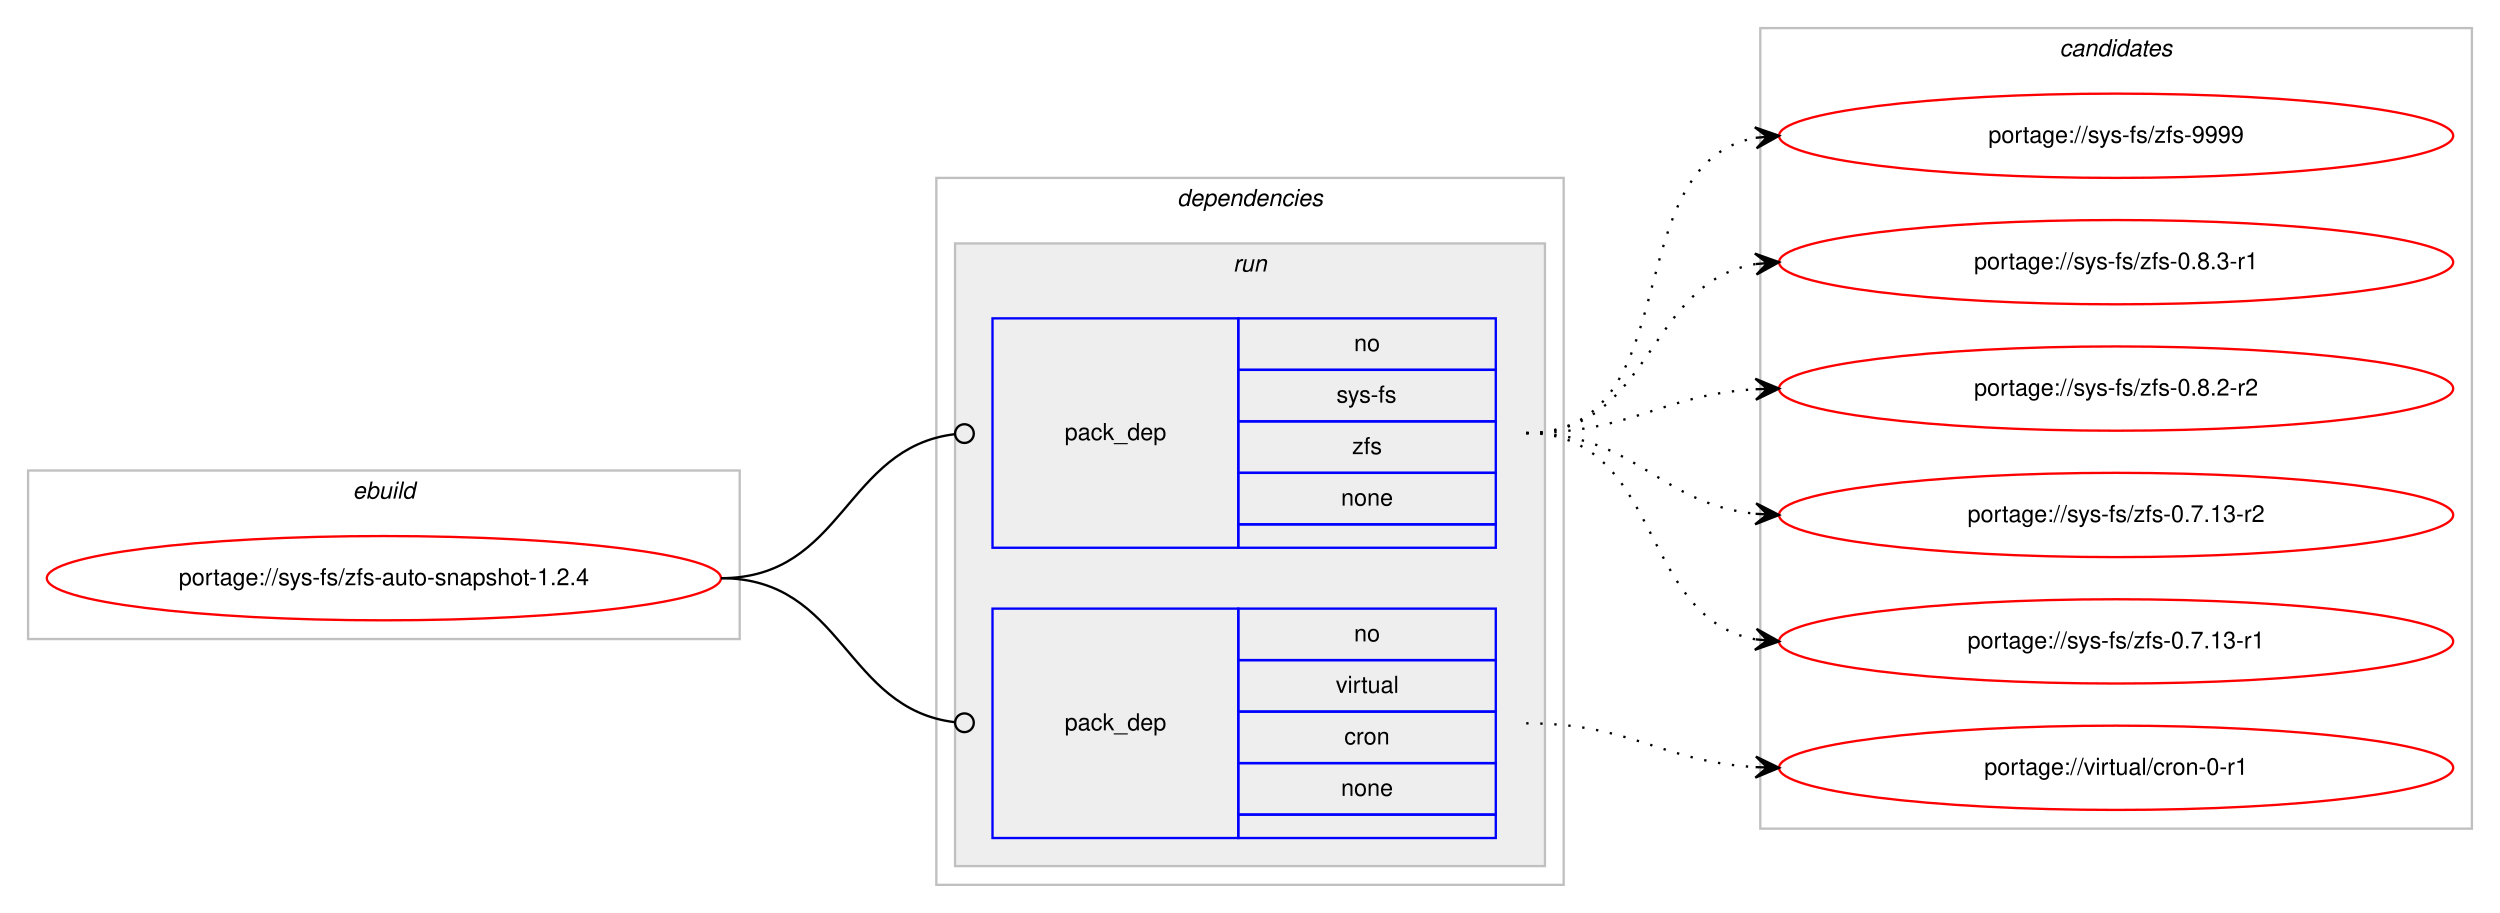
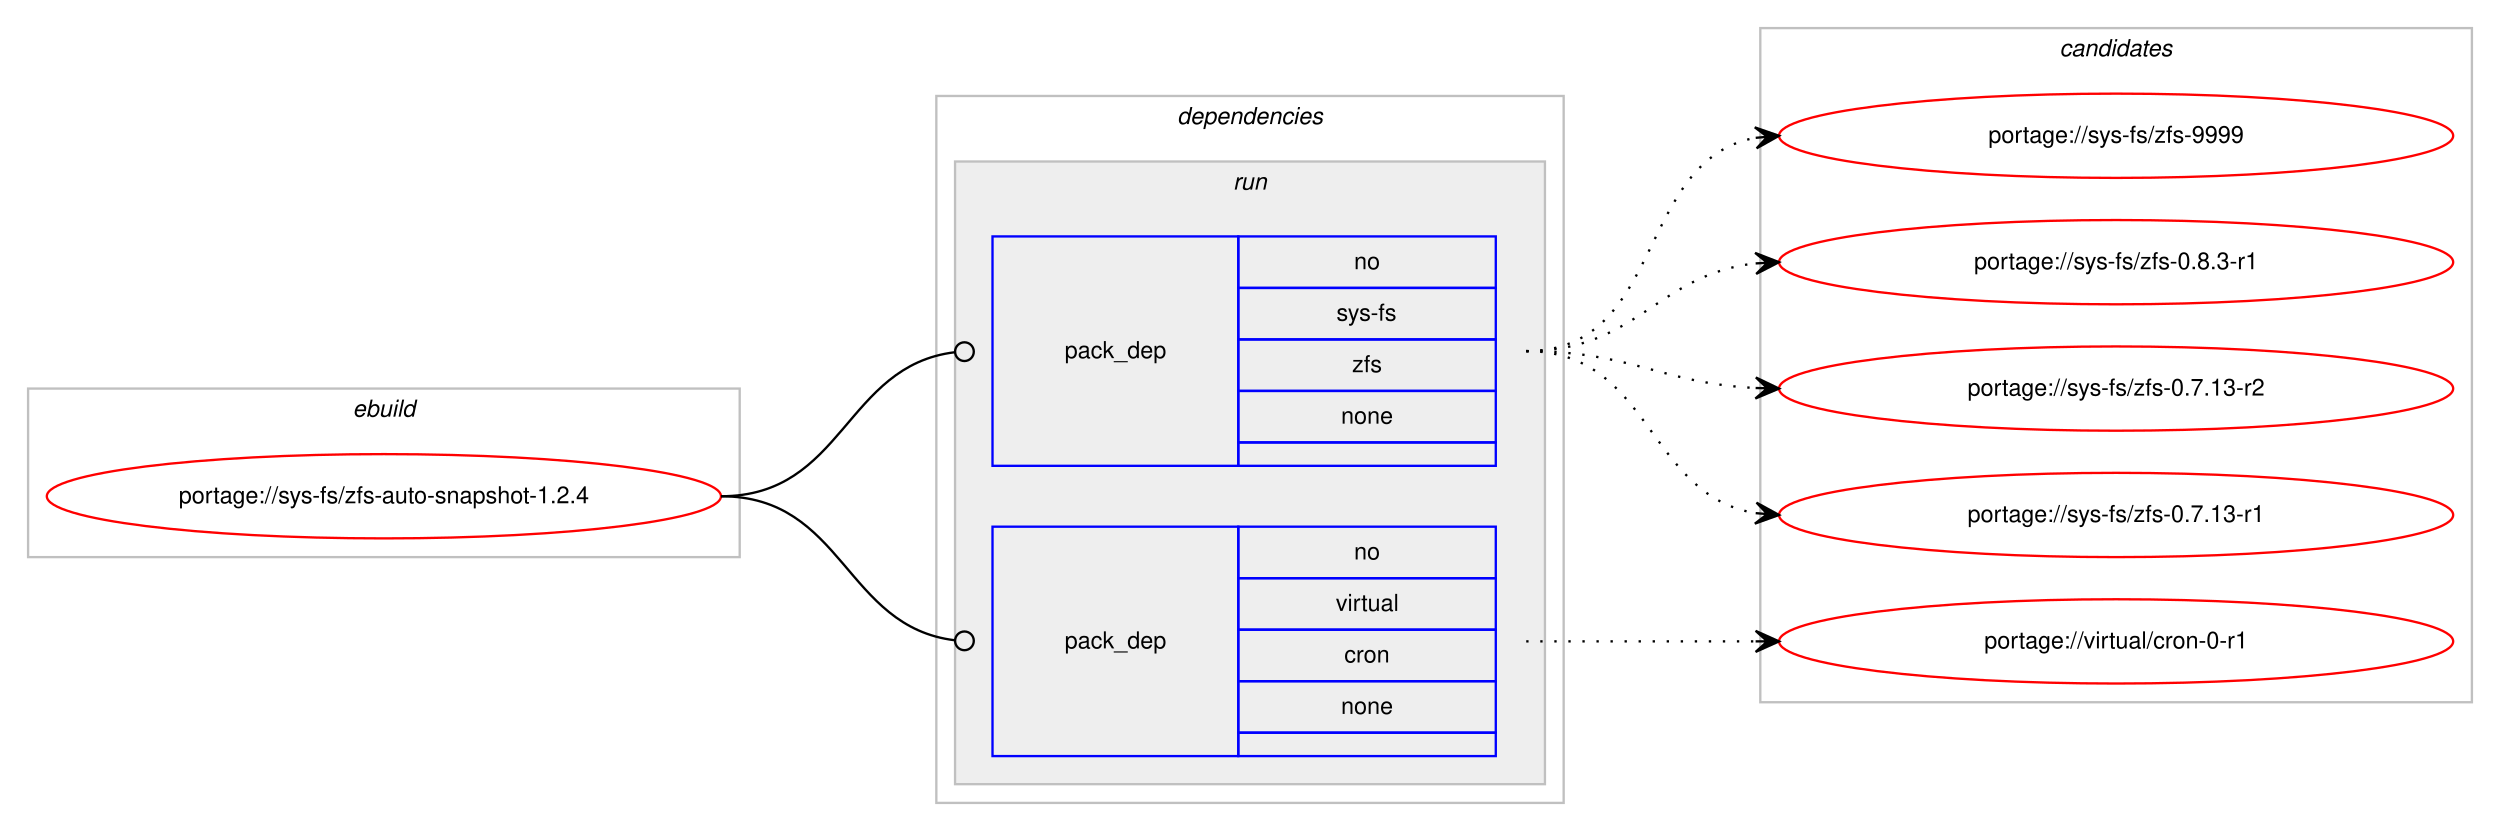
- <svg xmlns="http://www.w3.org/2000/svg" xmlns:xlink="http://www.w3.org/1999/xlink" width="1068pt" height="390pt" viewBox="0.00 0.00 1068.00 390.00">
-   <g id="graph0" class="graph" transform="scale(1 1) rotate(0) translate(4 386)">
-     <polygon fill="#ffffff" stroke="transparent" points="-4,4 -4,-386 1064,-386 1064,4 -4,4" />
+ <svg xmlns="http://www.w3.org/2000/svg" xmlns:xlink="http://www.w3.org/1999/xlink" width="1068pt" height="355pt" viewBox="0.00 0.00 1068.00 355.00">
+   <g id="graph0" class="graph" transform="scale(1 1) rotate(0) translate(4 351)">
+     <polygon fill="#ffffff" stroke="transparent" points="-4,4 -4,-351 1064,-351 1064,4 -4,4" />
    <g id="clust1" class="cluster">
      <polygon fill="none" stroke="#c0c0c0" points="8,-113 8,-185 312,-185 312,-113 8,-113" />
      <text text-anchor="start" x="146.663" y="-173" font-family="Helvetica,sans-Serif" font-style="italic" font-size="10.00" fill="#000000">ebuild</text>
    </g>
    <g id="clust2" class="cluster">
      <polygon fill="none" stroke="#c0c0c0" points="396,-8 396,-310 664,-310 664,-8 396,-8" />
      <text text-anchor="start" x="498.875" y="-298" font-family="Helvetica,sans-Serif" font-style="italic" font-size="10.00" fill="#000000">dependencies</text>
    </g>
    <g id="clust5" class="cluster">
      <polygon fill="#eeeeee" stroke="#c0c0c0" points="404,-16 404,-282 656,-282 656,-16 404,-16" />
      <text text-anchor="start" x="522.777" y="-270" font-family="Helvetica,sans-Serif" font-style="italic" font-size="10.00" fill="#000000">run</text>
    </g>
    <g id="clust8" class="cluster">
-       <polygon fill="none" stroke="#c0c0c0" points="748,-32 748,-374 1052,-374 1052,-32 748,-32" />
-       <text text-anchor="start" x="875.824" y="-362" font-family="Helvetica,sans-Serif" font-style="italic" font-size="10.00" fill="#000000">candidates</text>
+       <polygon fill="none" stroke="#c0c0c0" points="748,-51 748,-339 1052,-339 1052,-51 748,-51" />
+       <text text-anchor="start" x="875.824" y="-327" font-family="Helvetica,sans-Serif" font-style="italic" font-size="10.00" fill="#000000">candidates</text>
    </g>
    <g id="node1" class="node">
      <g id="a_node1">
        <a xlink:href="../sys-fs/zfs-auto-snapshot-1.2.4.svg" xlink:title="portage://sys-fs/zfs-auto-snapshot-1.2.4">
          <ellipse fill="none" stroke="#ff0000" cx="160" cy="-139" rx="144" ry="18" />
          <text text-anchor="middle" x="160" y="-136" font-family="Helvetica,sans-Serif" font-size="10.00" fill="#000000">portage://sys-fs/zfs-auto-snapshot-1.2.4</text>
        </a>
      </g>
    </g>
    <g id="node2" class="node">
      <polygon fill="none" stroke="#0000ff" points="420,-152 420,-250 525,-250 525,-152 420,-152" />
      <text text-anchor="start" x="450.823" y="-198" font-family="Helvetica,sans-Serif" font-size="10.00" fill="#000000">pack_dep</text>
      <polygon fill="none" stroke="#0000ff" points="525,-228 525,-250 635,-250 635,-228 525,-228" />
      <text text-anchor="start" x="574.441" y="-236" font-family="Helvetica,sans-Serif" font-size="10.00" fill="#000000">no</text>
      <polygon fill="none" stroke="#0000ff" points="525,-206 525,-228 635,-228 635,-206 525,-206" />
      <text text-anchor="start" x="566.946" y="-214" font-family="Helvetica,sans-Serif" font-size="10.00" fill="#000000">sys-fs</text>
      <polygon fill="none" stroke="#0000ff" points="525,-184 525,-206 635,-206 635,-184 525,-184" />
      <text text-anchor="start" x="573.611" y="-192" font-family="Helvetica,sans-Serif" font-size="10.00" fill="#000000">zfs</text>
      <polygon fill="none" stroke="#0000ff" points="525,-162 525,-184 635,-184 635,-162 525,-162" />
      <text text-anchor="start" x="568.882" y="-170" font-family="Helvetica,sans-Serif" font-size="10.00" fill="#000000">none</text>
      <polygon fill="none" stroke="#0000ff" points="525,-152 525,-162 635,-162 635,-152 525,-152" />
    </g>
    <g id="edge1" class="edge">
      <path fill="none" stroke="#000000" d="M304,-139C356.537,-139 356.777,-194.863 404.002,-200.537" />
      <ellipse fill="none" stroke="#000000" cx="408.007" cy="-200.769" rx="4" ry="4" />
    </g>
    <g id="node3" class="node">
      <polygon fill="none" stroke="#0000ff" points="420,-28 420,-126 525,-126 525,-28 420,-28" />
      <text text-anchor="start" x="450.823" y="-74" font-family="Helvetica,sans-Serif" font-size="10.00" fill="#000000">pack_dep</text>
      <polygon fill="none" stroke="#0000ff" points="525,-104 525,-126 635,-126 635,-104 525,-104" />
      <text text-anchor="start" x="574.441" y="-112" font-family="Helvetica,sans-Serif" font-size="10.00" fill="#000000">no</text>
      <polygon fill="none" stroke="#0000ff" points="525,-82 525,-104 635,-104 635,-82 525,-82" />
      <text text-anchor="start" x="566.668" y="-90" font-family="Helvetica,sans-Serif" font-size="10.00" fill="#000000">virtual</text>
      <polygon fill="none" stroke="#0000ff" points="525,-60 525,-82 635,-82 635,-60 525,-60" />
      <text text-anchor="start" x="570.277" y="-68" font-family="Helvetica,sans-Serif" font-size="10.00" fill="#000000">cron</text>
      <polygon fill="none" stroke="#0000ff" points="525,-38 525,-60 635,-60 635,-38 525,-38" />
      <text text-anchor="start" x="568.882" y="-46" font-family="Helvetica,sans-Serif" font-size="10.00" fill="#000000">none</text>
      <polygon fill="none" stroke="#0000ff" points="525,-28 525,-38 635,-38 635,-28 525,-28" />
    </g>
    <g id="edge2" class="edge">
      <path fill="none" stroke="#000000" d="M304,-139C356.537,-139 356.777,-83.137 404.002,-77.463" />
      <ellipse fill="none" stroke="#000000" cx="408.007" cy="-77.231" rx="4" ry="4" />
    </g>
    <g id="node4" class="node">
      <g id="a_node4">
        <a xlink:href="../sys-fs/zfs-9999.svg" xlink:title="portage://sys-fs/zfs-9999">
-           <ellipse fill="none" stroke="#ff0000" cx="900" cy="-328" rx="144" ry="18" />
-           <text text-anchor="middle" x="900" y="-325" font-family="Helvetica,sans-Serif" font-size="10.00" fill="#000000">portage://sys-fs/zfs-9999</text>
+           <ellipse fill="none" stroke="#ff0000" cx="900" cy="-293" rx="144" ry="18" />
+           <text text-anchor="middle" x="900" y="-290" font-family="Helvetica,sans-Serif" font-size="10.00" fill="#000000">portage://sys-fs/zfs-9999</text>
        </a>
      </g>
    </g>
    <g id="edge3" class="edge">
-       <path fill="none" stroke="#000000" stroke-dasharray="1,5" d="M648,-201C718.476,-201 685.558,-315.9 745.937,-327.121" />
-       <polygon fill="#000000" stroke="#000000" points="756,-328 745.646,-331.613 751.019,-327.565 746.038,-327.13 746.038,-327.13 746.038,-327.13 751.019,-327.565 746.429,-322.647 756,-328 756,-328" />
+       <path fill="none" stroke="#000000" stroke-dasharray="1,5" d="M648,-201C707.36,-201 694.789,-282.535 745.72,-292.089" />
+       <polygon fill="#000000" stroke="#000000" points="756,-293 745.642,-296.6 751.019,-292.559 746.039,-292.118 746.039,-292.118 746.039,-292.118 751.019,-292.559 746.436,-287.635 756,-293 756,-293" />
    </g>
    <g id="node5" class="node">
      <g id="a_node5">
        <a xlink:href="../sys-fs/zfs-0.8.3-r1.svg" xlink:title="portage://sys-fs/zfs-0.8.3-r1">
-           <ellipse fill="none" stroke="#ff0000" cx="900" cy="-274" rx="144" ry="18" />
-           <text text-anchor="middle" x="900" y="-271" font-family="Helvetica,sans-Serif" font-size="10.00" fill="#000000">portage://sys-fs/zfs-0.8.3-r1</text>
+           <ellipse fill="none" stroke="#ff0000" cx="900" cy="-239" rx="144" ry="18" />
+           <text text-anchor="middle" x="900" y="-236" font-family="Helvetica,sans-Serif" font-size="10.00" fill="#000000">portage://sys-fs/zfs-0.8.3-r1</text>
        </a>
      </g>
    </g>
    <g id="edge4" class="edge">
-       <path fill="none" stroke="#000000" stroke-dasharray="1,5" d="M648,-201C702.316,-201 698.79,-265.16 745.876,-273.18" />
-       <polygon fill="#000000" stroke="#000000" points="756,-274 745.669,-277.678 751.016,-273.596 746.033,-273.193 746.033,-273.193 746.033,-273.193 751.016,-273.596 746.396,-268.707 756,-274 756,-274" />
+       <path fill="none" stroke="#000000" stroke-dasharray="1,5" d="M648,-201C695.307,-201 704.019,-233.844 745.898,-238.463" />
+       <polygon fill="#000000" stroke="#000000" points="756,-239 745.775,-242.963 751.007,-238.734 746.014,-238.469 746.014,-238.469 746.014,-238.469 751.007,-238.734 746.253,-233.975 756,-239 756,-239" />
    </g>
    <g id="node6" class="node">
      <g id="a_node6">
-         <a xlink:href="../sys-fs/zfs-0.8.2-r2.svg" xlink:title="portage://sys-fs/zfs-0.8.2-r2">
-           <ellipse fill="none" stroke="#ff0000" cx="900" cy="-220" rx="144" ry="18" />
-           <text text-anchor="middle" x="900" y="-217" font-family="Helvetica,sans-Serif" font-size="10.00" fill="#000000">portage://sys-fs/zfs-0.8.2-r2</text>
+         <a xlink:href="../sys-fs/zfs-0.7.13-r2.svg" xlink:title="portage://sys-fs/zfs-0.7.13-r2">
+           <ellipse fill="none" stroke="#ff0000" cx="900" cy="-185" rx="144" ry="18" />
+           <text text-anchor="middle" x="900" y="-182" font-family="Helvetica,sans-Serif" font-size="10.00" fill="#000000">portage://sys-fs/zfs-0.7.13-r2</text>
        </a>
      </g>
    </g>
    <g id="edge5" class="edge">
-       <path fill="none" stroke="#000000" stroke-dasharray="1,5" d="M648,-201C693.215,-201 705.542,-217.353 746.004,-219.717" />
-       <polygon fill="#000000" stroke="#000000" points="756,-220 745.876,-224.215 751.002,-219.858 746.004,-219.717 746.004,-219.717 746.004,-219.717 751.002,-219.858 746.132,-215.218 756,-220 756,-220" />
+       <path fill="none" stroke="#000000" stroke-dasharray="1,5" d="M648,-201C692.923,-201 705.643,-187.287 745.786,-185.251" />
+       <polygon fill="#000000" stroke="#000000" points="756,-185 746.114,-189.745 751.001,-185.123 746.003,-185.246 746.003,-185.246 746.003,-185.246 751.001,-185.123 745.892,-180.747 756,-185 756,-185" />
    </g>
    <g id="node7" class="node">
      <g id="a_node7">
-         <a xlink:href="../sys-fs/zfs-0.7.13-r2.svg" xlink:title="portage://sys-fs/zfs-0.7.13-r2">
-           <ellipse fill="none" stroke="#ff0000" cx="900" cy="-166" rx="144" ry="18" />
-           <text text-anchor="middle" x="900" y="-163" font-family="Helvetica,sans-Serif" font-size="10.00" fill="#000000">portage://sys-fs/zfs-0.7.13-r2</text>
+         <a xlink:href="../sys-fs/zfs-0.7.13-r1.svg" xlink:title="portage://sys-fs/zfs-0.7.13-r1">
+           <ellipse fill="none" stroke="#ff0000" cx="900" cy="-131" rx="144" ry="18" />
+           <text text-anchor="middle" x="900" y="-128" font-family="Helvetica,sans-Serif" font-size="10.00" fill="#000000">portage://sys-fs/zfs-0.7.13-r1</text>
        </a>
      </g>
    </g>
    <g id="edge6" class="edge">
-       <path fill="none" stroke="#000000" stroke-dasharray="1,5" d="M648,-201C694.91,-201 704.332,-170.749 745.97,-166.495" />
-       <polygon fill="#000000" stroke="#000000" points="756,-166 746.234,-170.987 751.006,-166.246 746.012,-166.493 746.012,-166.493 746.012,-166.493 751.006,-166.246 745.79,-161.998 756,-166 756,-166" />
+       <path fill="none" stroke="#000000" stroke-dasharray="1,5" d="M648,-201C701.625,-201 699.351,-139.477 745.989,-131.786" />
+       <polygon fill="#000000" stroke="#000000" points="756,-131 746.383,-136.269 751.015,-131.392 746.031,-131.783 746.031,-131.783 746.031,-131.783 751.015,-131.392 745.678,-127.297 756,-131 756,-131" />
    </g>
    <g id="node8" class="node">
      <g id="a_node8">
-         <a xlink:href="../sys-fs/zfs-0.7.13-r1.svg" xlink:title="portage://sys-fs/zfs-0.7.13-r1">
-           <ellipse fill="none" stroke="#ff0000" cx="900" cy="-112" rx="144" ry="18" />
-           <text text-anchor="middle" x="900" y="-109" font-family="Helvetica,sans-Serif" font-size="10.00" fill="#000000">portage://sys-fs/zfs-0.7.13-r1</text>
+         <a xlink:href="../virtual/cron-0-r1.svg" xlink:title="portage://virtual/cron-0-r1">
+           <ellipse fill="none" stroke="#ff0000" cx="900" cy="-77" rx="144" ry="18" />
+           <text text-anchor="middle" x="900" y="-74" font-family="Helvetica,sans-Serif" font-size="10.00" fill="#000000">portage://virtual/cron-0-r1</text>
        </a>
      </g>
    </g>
    <g id="edge7" class="edge">
-       <path fill="none" stroke="#000000" stroke-dasharray="1,5" d="M648,-201C706.554,-201 695.453,-122.124 745.845,-112.881" />
-       <polygon fill="#000000" stroke="#000000" points="756,-112 746.426,-117.347 751.019,-112.432 746.037,-112.864 746.037,-112.864 746.037,-112.864 751.019,-112.432 745.649,-108.381 756,-112 756,-112" />
-     </g>
-     <g id="node9" class="node">
-       <g id="a_node9">
-         <a xlink:href="../virtual/cron-0-r1.svg" xlink:title="portage://virtual/cron-0-r1">
-           <ellipse fill="none" stroke="#ff0000" cx="900" cy="-58" rx="144" ry="18" />
-           <text text-anchor="middle" x="900" y="-55" font-family="Helvetica,sans-Serif" font-size="10.00" fill="#000000">portage://virtual/cron-0-r1</text>
-         </a>
-       </g>
-     </g>
-     <g id="edge8" class="edge">
-       <path fill="none" stroke="#000000" stroke-dasharray="1,5" d="M648,-77C693.215,-77 705.542,-60.647 746.004,-58.283" />
-       <polygon fill="#000000" stroke="#000000" points="756,-58 746.132,-62.782 751.002,-58.142 746.004,-58.283 746.004,-58.283 746.004,-58.283 751.002,-58.142 745.876,-53.785 756,-58 756,-58" />
+       <path fill="none" stroke="#000000" stroke-dasharray="1,5" d="M648,-77C692.438,-77 706.02,-77 745.878,-77" />
+       <polygon fill="#000000" stroke="#000000" points="756,-77 746,-81.5 751,-77 746,-77 746,-77 746,-77 751,-77 746,-72.5 756,-77 756,-77" />
    </g>
  </g>
</svg>
